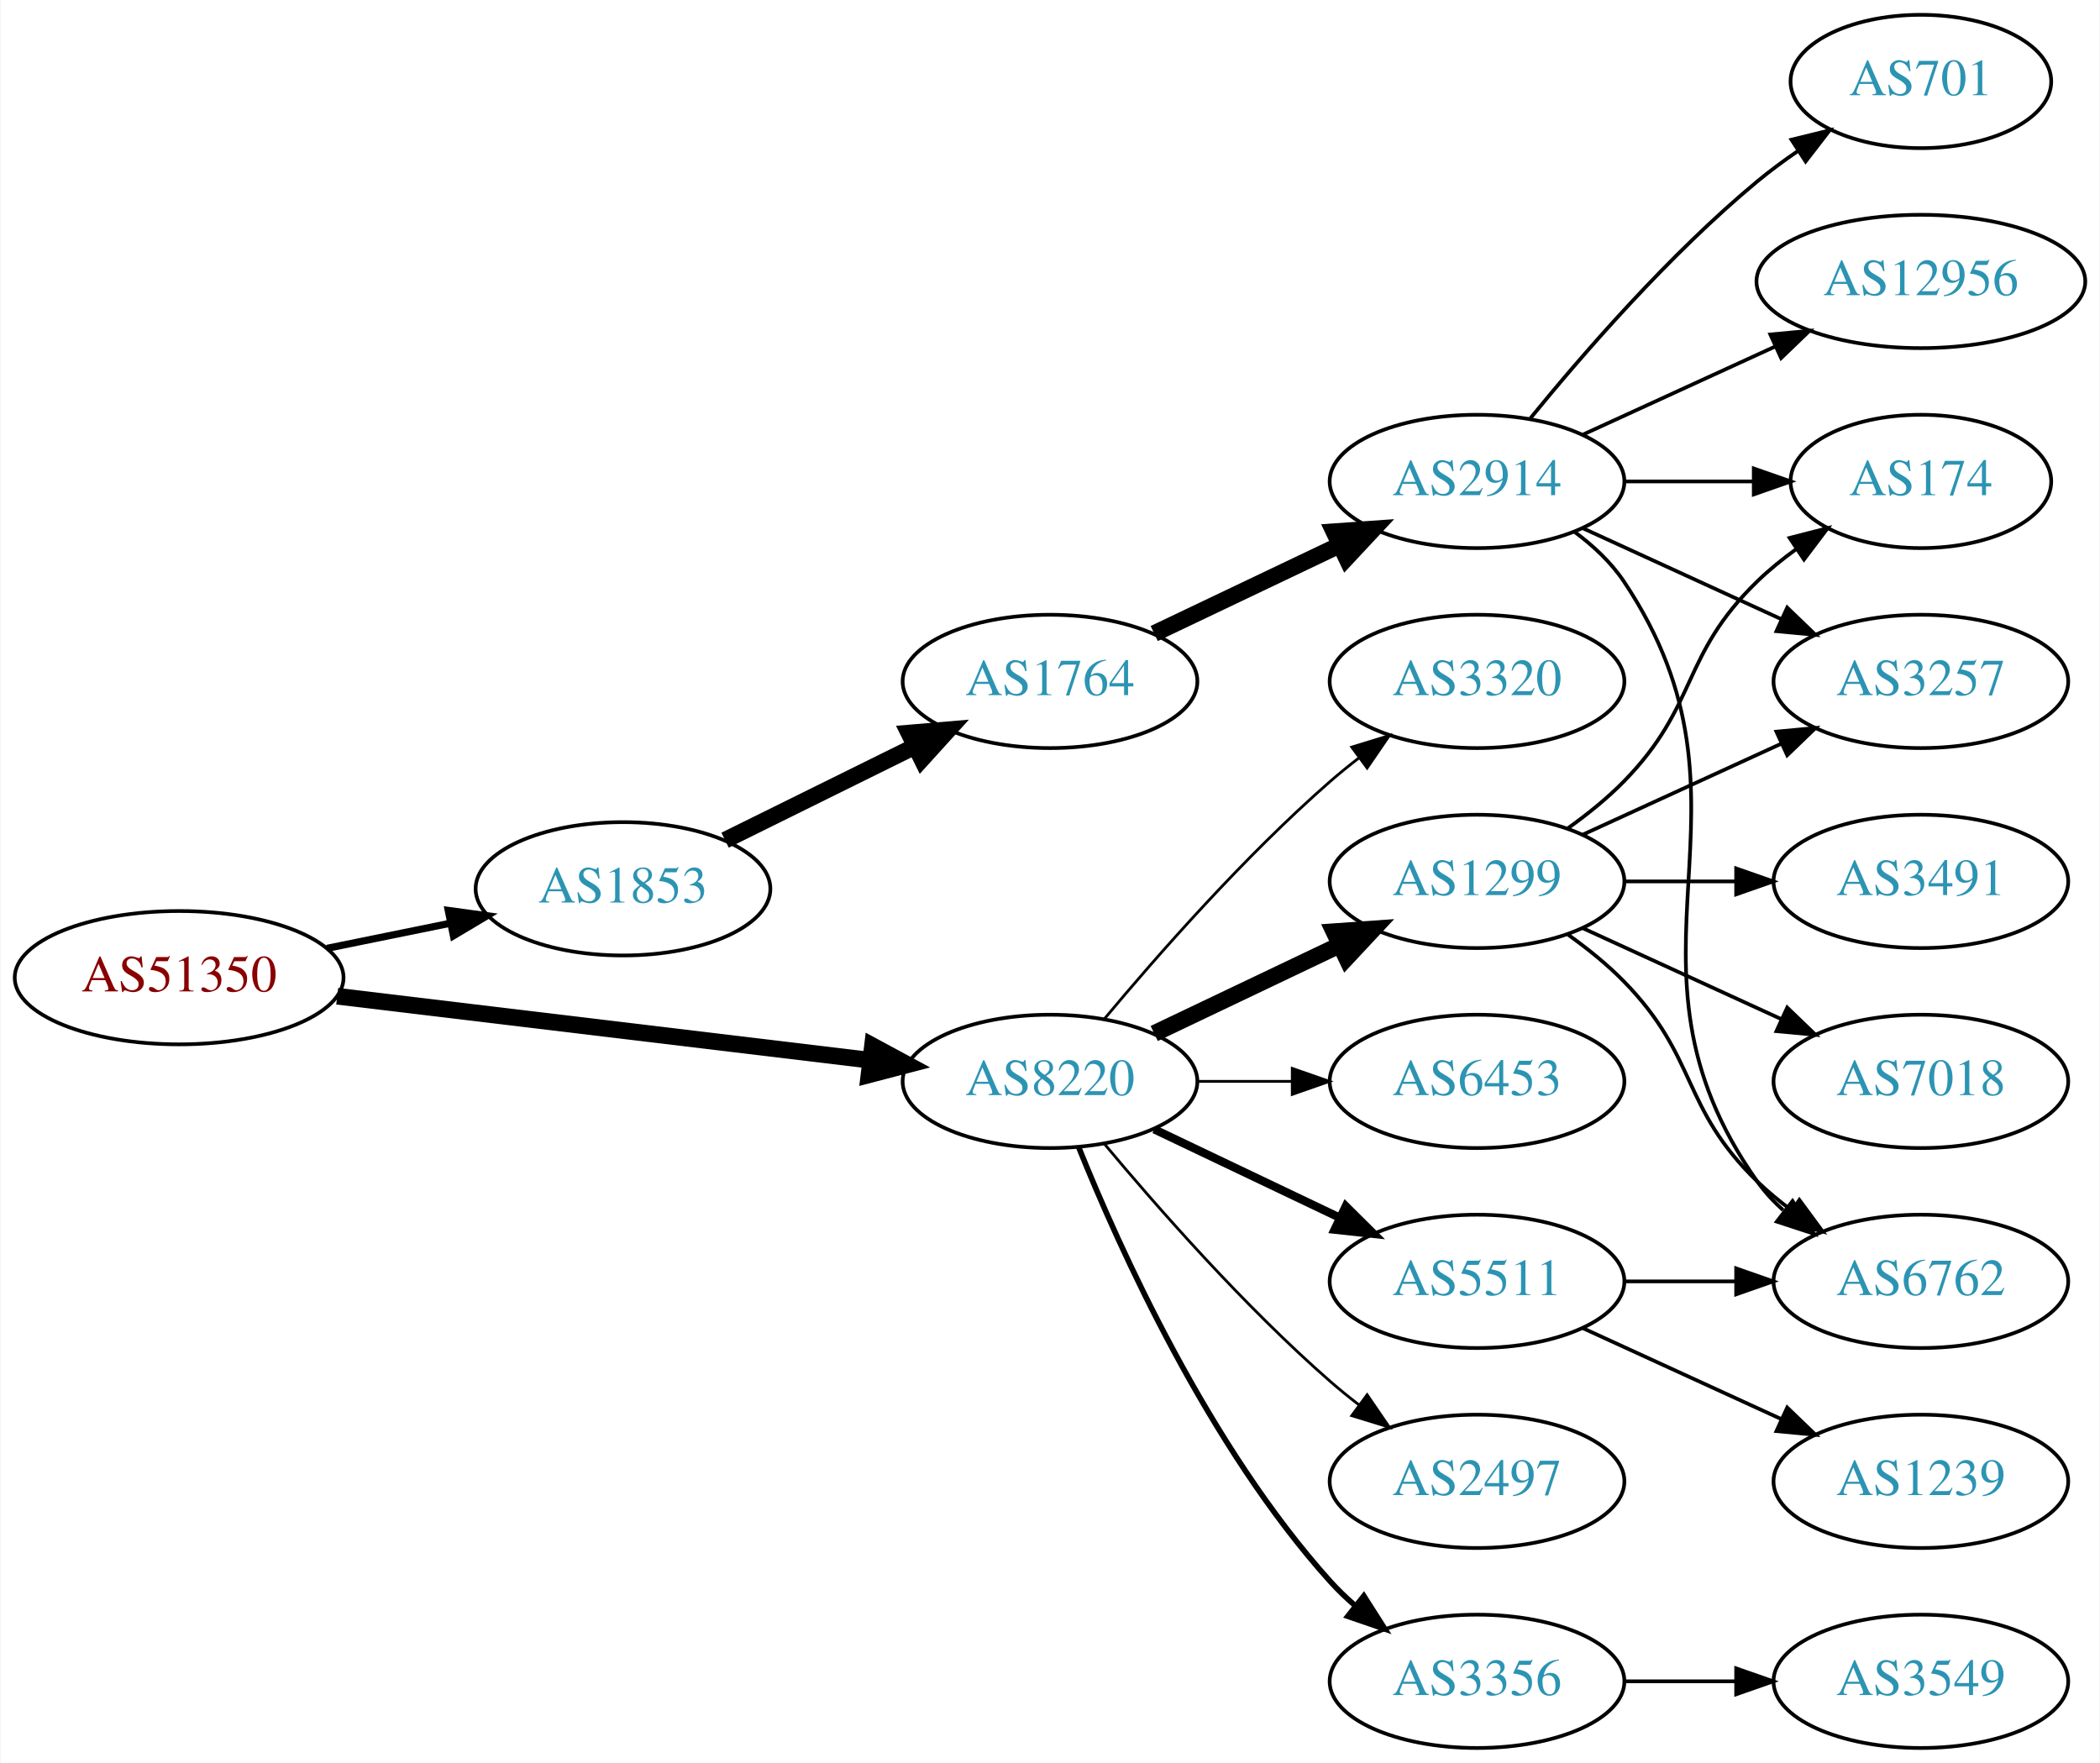
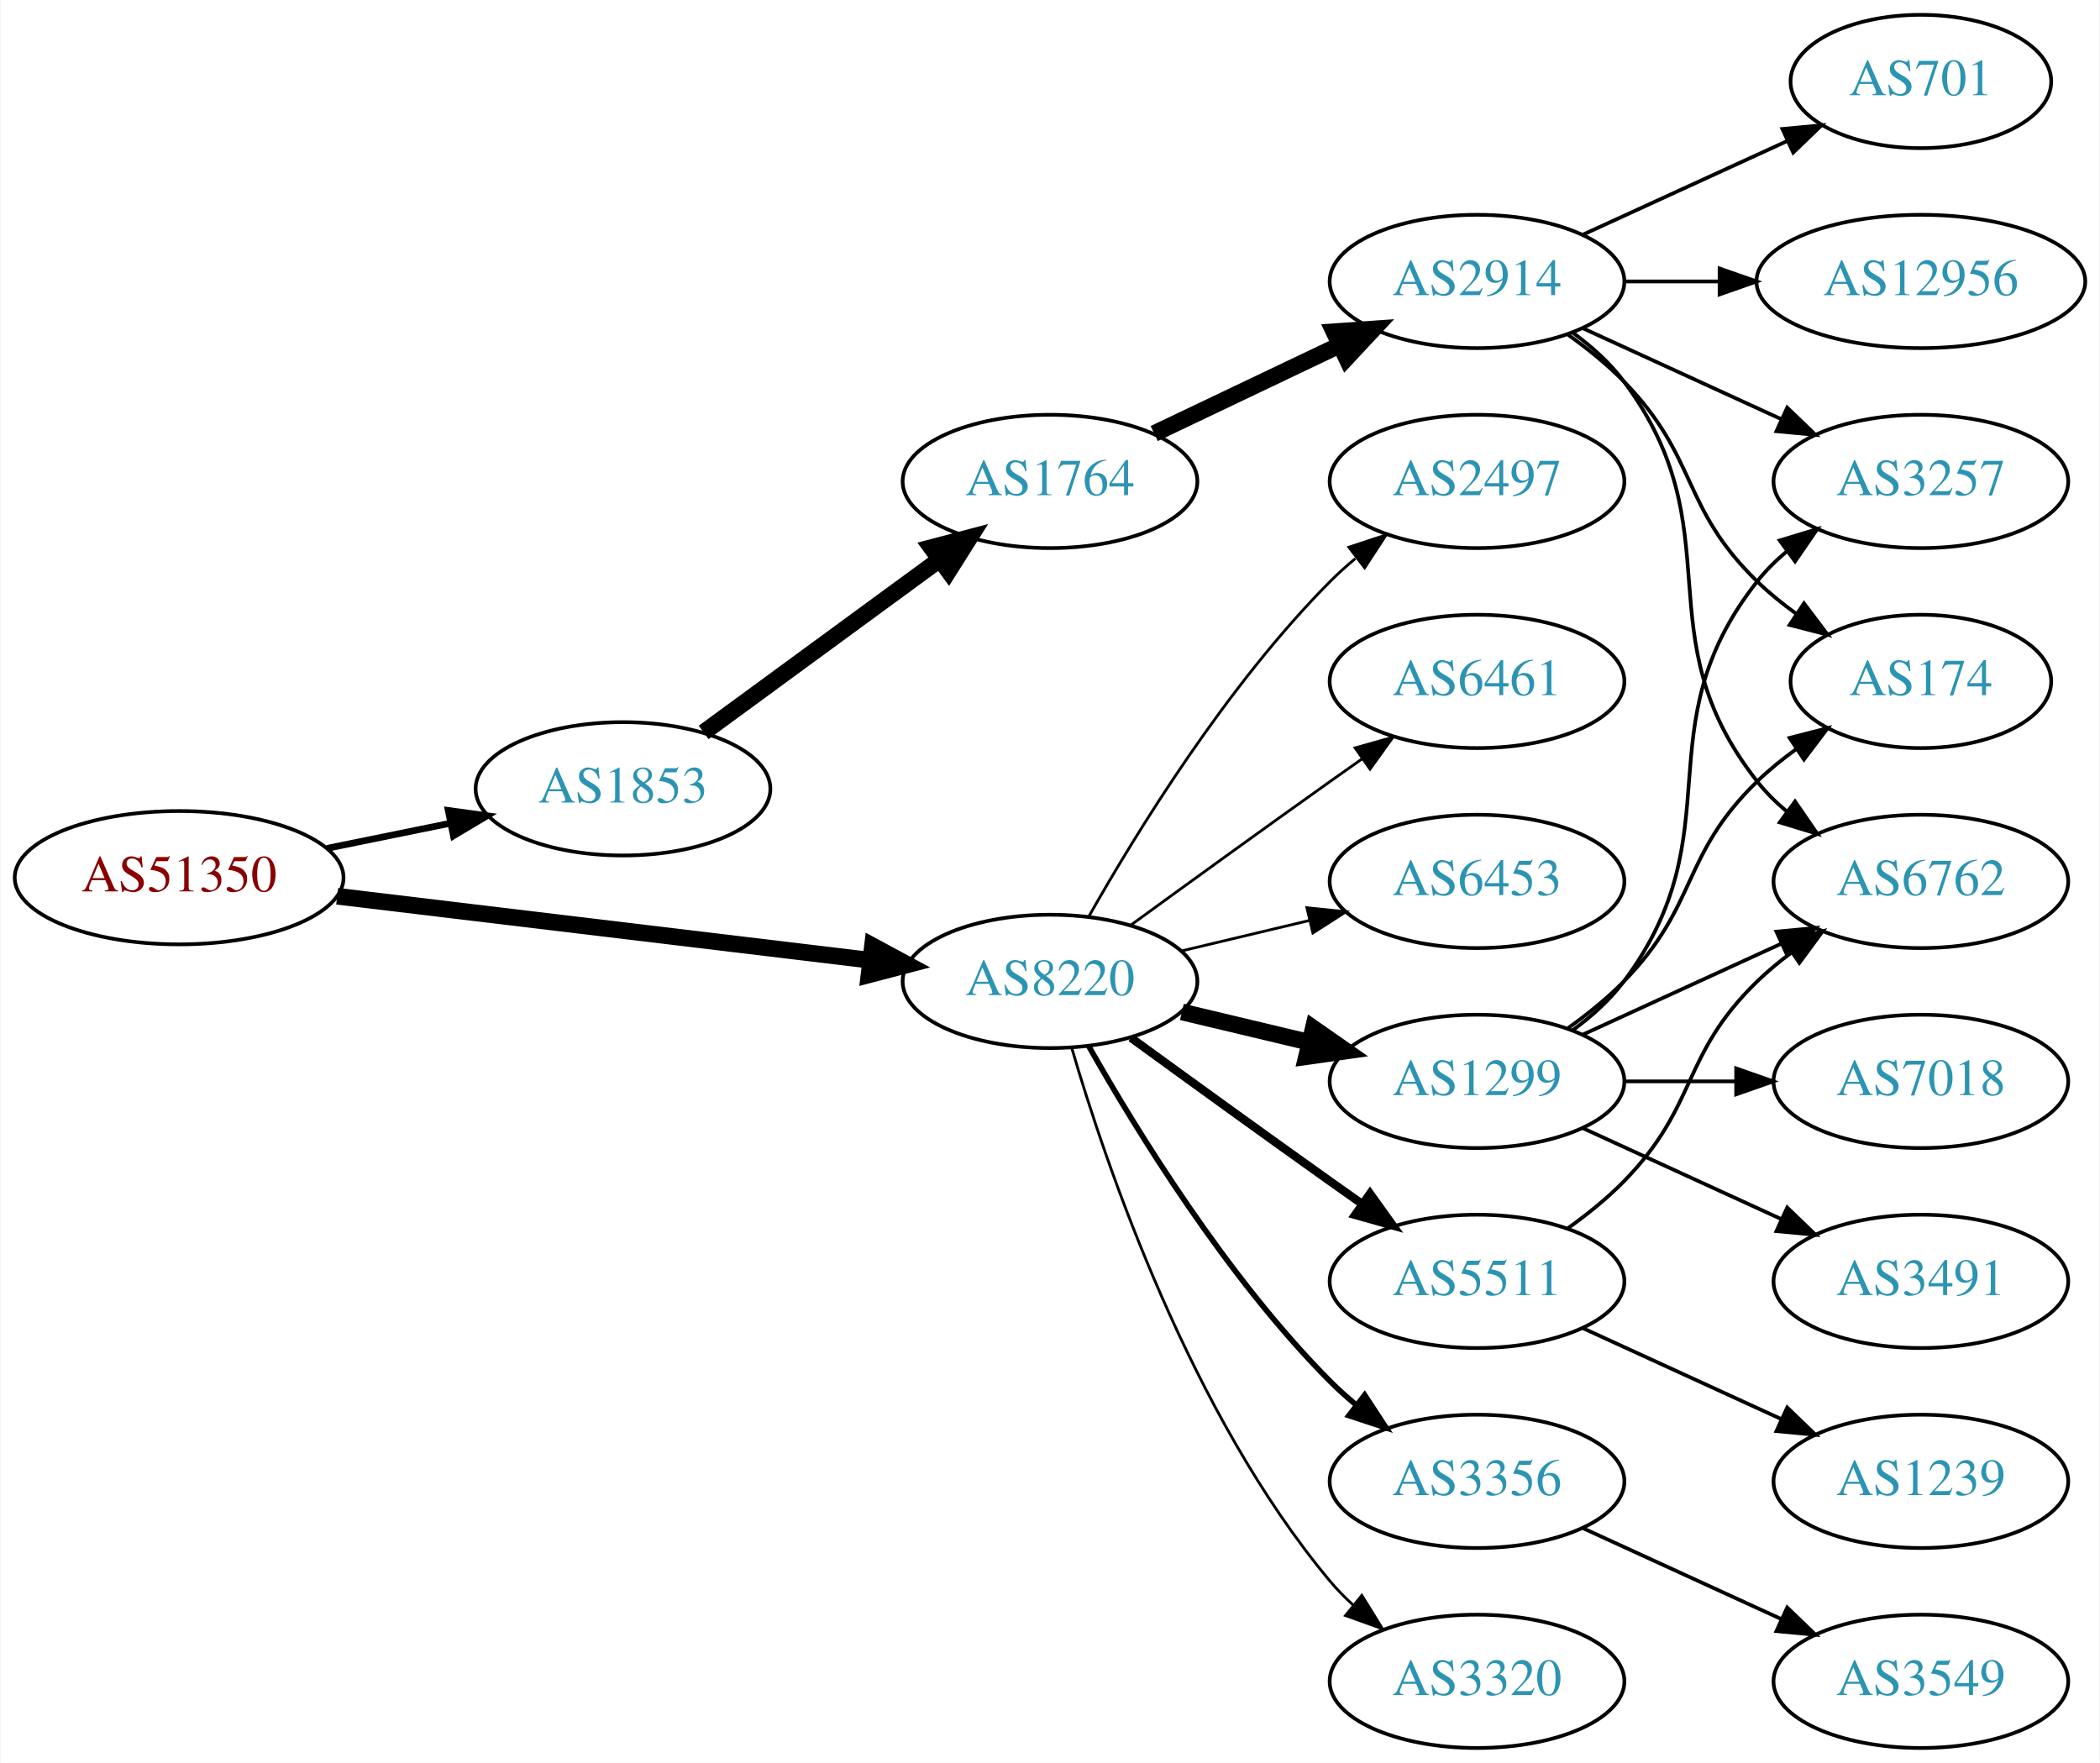
<svg xmlns="http://www.w3.org/2000/svg" xmlns:xlink="http://www.w3.org/1999/xlink" width="567pt" height="476pt" viewBox="0.00 0.00 566.66 476.00">
  <g id="graph0" class="graph" transform="scale(1 1) rotate(0) translate(4 472)">
    <polygon fill="white" stroke="none" points="-4,4 -4,-472 562.663,-472 562.663,4 -4,4" />
    <g id="node1" class="node">
      <g id="a_node1">
        <a xlink:href="/asn/51350" xlink:title="AS51350 ~ Fachhochschule Technikum Wien [AT]">
-           <ellipse fill="#ffffff" stroke="black" cx="44.196" cy="-208" rx="44.393" ry="18" />
-           <text text-anchor="middle" x="44.196" y="-204.3" font-family="Times,serif" font-size="14.00" fill="#880000">AS51350</text>
+           <ellipse fill="#ffffff" stroke="black" cx="44.196" cy="-235" rx="44.393" ry="18" />
+           <text text-anchor="middle" x="44.196" y="-231.3" font-family="Times,serif" font-size="14.00" fill="#880000">AS51350</text>
        </a>
      </g>
    </g>
    <g id="node2" class="node">
      <g id="a_node2">
        <a xlink:href="/asn/1853" xlink:title="AS1853 ~ ACOnet Backbone [AT]">
-           <ellipse fill="#ffffff" stroke="black" cx="164.039" cy="-232" rx="39.794" ry="18" />
-           <text text-anchor="middle" x="164.039" y="-228.3" font-family="Times,serif" font-size="14.00" fill="#2c94b3">AS1853</text>
+           <ellipse fill="#ffffff" stroke="black" cx="164.039" cy="-259" rx="39.794" ry="18" />
+           <text text-anchor="middle" x="164.039" y="-255.3" font-family="Times,serif" font-size="14.00" fill="#2c94b3">AS1853</text>
        </a>
      </g>
    </g>
    <g id="edge1" class="edge">
-       <path fill="none" stroke="black" stroke-width="1.929" d="M84.109,-215.925C94.785,-218.099 106.456,-220.476 117.47,-222.719" />
-       <polygon fill="black" stroke="black" stroke-width="1.929" points="116.855,-226.166 127.352,-224.732 118.252,-219.307 116.855,-226.166" />
+       <path fill="none" stroke="black" stroke-width="1.8" d="M84.109,-242.925C94.785,-245.099 106.456,-247.476 117.47,-249.719" />
+       <polygon fill="black" stroke="black" stroke-width="1.8" points="116.855,-253.166 127.352,-251.732 118.252,-246.307 116.855,-253.166" />
    </g>
    <g id="node3" class="node">
      <g id="a_node3">
        <a xlink:href="/asn/8220" xlink:title="AS8220 ~ COLT [GB]">
-           <ellipse fill="#ffffff" stroke="black" cx="279.332" cy="-180" rx="39.794" ry="18" />
-           <text text-anchor="middle" x="279.332" y="-176.3" font-family="Times,serif" font-size="14.00" fill="#2c94b3">AS8220</text>
+           <ellipse fill="#ffffff" stroke="black" cx="279.332" cy="-207" rx="39.794" ry="18" />
+           <text text-anchor="middle" x="279.332" y="-203.3" font-family="Times,serif" font-size="14.00" fill="#2c94b3">AS8220</text>
        </a>
      </g>
    </g>
    <g id="edge2" class="edge">
-       <path fill="none" stroke="black" stroke-width="4.5" d="M86.876,-202.994C127.289,-198.141 188.527,-190.786 230.812,-185.707" />
-       <polygon fill="black" stroke="black" stroke-width="4.5" points="231.403,-189.602 240.862,-184.5 230.464,-181.783 231.403,-189.602" />
+       <path fill="none" stroke="black" stroke-width="4.5" d="M86.876,-229.994C127.289,-225.141 188.527,-217.786 230.812,-212.707" />
+       <polygon fill="black" stroke="black" stroke-width="4.5" points="231.403,-216.602 240.862,-211.5 230.464,-208.783 231.403,-216.602" />
    </g>
    <g id="node4" class="node">
      <g id="a_node4">
        <a xlink:href="/asn/1764" xlink:title="AS1764 ~ NEXTLAYER-AS [AT]">
-           <ellipse fill="#ffffff" stroke="black" cx="279.332" cy="-288" rx="39.794" ry="18" />
-           <text text-anchor="middle" x="279.332" y="-284.3" font-family="Times,serif" font-size="14.00" fill="#2c94b3">AS1764</text>
+           <ellipse fill="#ffffff" stroke="black" cx="279.332" cy="-342" rx="39.794" ry="18" />
+           <text text-anchor="middle" x="279.332" y="-338.3" font-family="Times,serif" font-size="14.00" fill="#2c94b3">AS1764</text>
        </a>
      </g>
    </g>
    <g id="edge3" class="edge">
-       <path fill="none" stroke="black" stroke-width="4.5" d="M191.601,-245.13C206.8,-252.642 226.069,-262.167 242.583,-270.33" />
-       <polygon fill="black" stroke="black" stroke-width="4.5" points="241.226,-274.051 251.936,-274.953 244.716,-266.992 241.226,-274.051" />
+       <path fill="none" stroke="black" stroke-width="4.5" d="M185.818,-274.223C203.705,-287.327 229.696,-306.369 249.578,-320.935" />
+       <polygon fill="black" stroke="black" stroke-width="4.5" points="247.29,-324.139 257.684,-326.873 251.944,-317.787 247.29,-324.139" />
    </g>
    <g id="node11" class="node">
      <g id="a_node11">
-         <a xlink:href="/asn/1299" xlink:title="AS1299 ~ Telia Carrier [EU]">
-           <ellipse fill="#ffffff" stroke="black" cx="394.625" cy="-234" rx="39.794" ry="18" />
-           <text text-anchor="middle" x="394.625" y="-230.3" font-family="Times,serif" font-size="14.00" fill="#2c94b3">AS1299</text>
+         <a xlink:href="/asn/3356" xlink:title="AS3356 ~ Level 3 Parent, LLC [US]">
+           <ellipse fill="#ffffff" stroke="black" cx="394.625" cy="-72" rx="39.794" ry="18" />
+           <text text-anchor="middle" x="394.625" y="-68.3" font-family="Times,serif" font-size="14.00" fill="#2c94b3">AS3356</text>
        </a>
      </g>
    </g>
    <g id="edge10" class="edge">
-       <path fill="none" stroke="black" stroke-width="4.5" d="M307.468,-192.934C322.462,-200.081 341.283,-209.052 357.506,-216.785" />
-       <polygon fill="black" stroke="black" stroke-width="4.5" points="355.988,-220.423 366.71,-221.171 359.377,-213.314 355.988,-220.423" />
+       <path fill="none" stroke="black" stroke-width="1.5" d="M289.791,-189.51C302.573,-166.904 327.005,-127.114 354.978,-99 357.089,-96.879 359.385,-94.812 361.77,-92.829" />
+       <polygon fill="black" stroke="black" stroke-width="1.5" points="364.286,-95.31 370.086,-86.444 360.023,-89.758 364.286,-95.31" />
    </g>
    <g id="node12" class="node">
      <g id="a_node12">
        <a xlink:href="/asn/5511" xlink:title="AS5511 ~ Orange S.A. [FR]">
          <ellipse fill="#ffffff" stroke="black" cx="394.625" cy="-126" rx="39.794" ry="18" />
          <text text-anchor="middle" x="394.625" y="-122.3" font-family="Times,serif" font-size="14.00" fill="#2c94b3">AS5511</text>
        </a>
      </g>
    </g>
    <g id="edge11" class="edge">
-       <path fill="none" stroke="black" stroke-width="2.25" d="M307.468,-167.066C322.462,-159.919 341.283,-150.948 357.506,-143.215" />
-       <polygon fill="black" stroke="black" stroke-width="2.25" points="359.188,-146.291 366.71,-138.829 356.177,-139.972 359.188,-146.291" />
+       <path fill="none" stroke="black" stroke-width="2.25" d="M301.18,-191.778C316.114,-180.909 336.727,-165.975 354.978,-153 357.799,-150.995 360.742,-148.915 363.69,-146.841" />
+       <polygon fill="black" stroke="black" stroke-width="2.25" points="365.736,-149.681 371.914,-141.074 361.717,-143.95 365.736,-149.681" />
    </g>
    <g id="node13" class="node">
      <g id="a_node13">
-         <a xlink:href="/asn/2497" xlink:title="AS2497 ~ Internet Initiative Japan Inc. [JP]">
-           <ellipse fill="#ffffff" stroke="black" cx="394.625" cy="-72" rx="39.794" ry="18" />
-           <text text-anchor="middle" x="394.625" y="-68.3" font-family="Times,serif" font-size="14.00" fill="#2c94b3">AS2497</text>
+         <a xlink:href="/asn/1299" xlink:title="AS1299 ~ Telia Carrier [EU]">
+           <ellipse fill="#ffffff" stroke="black" cx="394.625" cy="-180" rx="39.794" ry="18" />
+           <text text-anchor="middle" x="394.625" y="-176.3" font-family="Times,serif" font-size="14.00" fill="#2c94b3">AS1299</text>
        </a>
      </g>
    </g>
    <g id="edge12" class="edge">
-       <path fill="none" stroke="black" stroke-width="0.75" d="M293.962,-163.183C308.244,-146.071 331.791,-119.255 354.978,-99 357.444,-96.846 360.082,-94.706 362.78,-92.628" />
-       <polygon fill="black" stroke="black" stroke-width="0.75" points="364.953,-95.375 370.934,-86.63 360.805,-89.736 364.953,-95.375" />
+       <path fill="none" stroke="black" stroke-width="4.5" d="M314.939,-198.752C325.81,-196.162 337.964,-193.265 349.407,-190.538" />
+       <polygon fill="black" stroke="black" stroke-width="4.5" points="350.415,-194.346 359.229,-188.197 348.589,-186.685 350.415,-194.346" />
    </g>
    <g id="node14" class="node">
      <g id="a_node14">
-         <a xlink:href="/asn/3356" xlink:title="AS3356 ~ Level 3 Parent, LLC [US]">
+         <a xlink:href="/asn/3320" xlink:title="AS3320 ~ DTAG [DE]">
          <ellipse fill="#ffffff" stroke="black" cx="394.625" cy="-18" rx="39.794" ry="18" />
-           <text text-anchor="middle" x="394.625" y="-14.3" font-family="Times,serif" font-size="14.00" fill="#2c94b3">AS3356</text>
+           <text text-anchor="middle" x="394.625" y="-14.3" font-family="Times,serif" font-size="14.00" fill="#2c94b3">AS3320</text>
        </a>
      </g>
    </g>
    <g id="edge13" class="edge">
-       <path fill="none" stroke="black" stroke-width="1.5" d="M287.079,-162.213C298.13,-134.757 322.184,-81.422 354.978,-45 356.98,-42.776 359.199,-40.637 361.532,-38.603" />
-       <polygon fill="black" stroke="black" stroke-width="1.5" points="364.062,-41.065 369.751,-32.127 359.73,-35.567 364.062,-41.065" />
+       <path fill="none" stroke="black" stroke-width="0.75" d="M285.206,-188.998C294.52,-157.156 317.336,-90.019 354.978,-45 356.848,-42.763 358.947,-40.626 361.173,-38.604" />
+       <polygon fill="black" stroke="black" stroke-width="0.75" points="363.52,-41.208 369.092,-32.196 359.116,-35.766 363.52,-41.208" />
    </g>
    <g id="node15" class="node">
      <g id="a_node15">
-         <a xlink:href="/asn/3320" xlink:title="AS3320 ~ DTAG [DE]">
-           <ellipse fill="#ffffff" stroke="black" cx="394.625" cy="-288" rx="39.794" ry="18" />
-           <text text-anchor="middle" x="394.625" y="-284.3" font-family="Times,serif" font-size="14.00" fill="#2c94b3">AS3320</text>
+         <a xlink:href="/asn/2497" xlink:title="AS2497 ~ Internet Initiative Japan Inc. [JP]">
+           <ellipse fill="#ffffff" stroke="black" cx="394.625" cy="-342" rx="39.794" ry="18" />
+           <text text-anchor="middle" x="394.625" y="-338.3" font-family="Times,serif" font-size="14.00" fill="#2c94b3">AS2497</text>
        </a>
      </g>
    </g>
    <g id="edge14" class="edge">
-       <path fill="none" stroke="black" stroke-width="0.75" d="M293.962,-196.817C308.244,-213.929 331.791,-240.745 354.978,-261 357.444,-263.154 360.082,-265.294 362.78,-267.372" />
-       <polygon fill="black" stroke="black" stroke-width="0.75" points="360.805,-270.264 370.934,-273.37 364.953,-264.625 360.805,-270.264" />
+       <path fill="none" stroke="black" stroke-width="0.75" d="M289.791,-224.49C302.573,-247.096 327.005,-286.886 354.978,-315 357.089,-317.121 359.385,-319.188 361.77,-321.171" />
+       <polygon fill="black" stroke="black" stroke-width="0.75" points="360.023,-324.242 370.086,-327.556 364.286,-318.69 360.023,-324.242" />
    </g>
    <g id="node16" class="node">
      <g id="a_node16">
+         <a xlink:href="/asn/6461" xlink:title="AS6461 ~ ZAYO-6461 [US]">
+           <ellipse fill="#ffffff" stroke="black" cx="394.625" cy="-288" rx="39.794" ry="18" />
+           <text text-anchor="middle" x="394.625" y="-284.3" font-family="Times,serif" font-size="14.00" fill="#2c94b3">AS6461</text>
+         </a>
+       </g>
+     </g>
+     <g id="edge15" class="edge">
+       <path fill="none" stroke="black" stroke-width="0.75" d="M301.18,-222.222C316.114,-233.091 336.727,-248.025 354.978,-261 357.799,-263.005 360.742,-265.085 363.69,-267.159" />
+       <polygon fill="black" stroke="black" stroke-width="0.75" points="361.717,-270.05 371.914,-272.926 365.736,-264.319 361.717,-270.05" />
+     </g>
+     <g id="node17" class="node">
+       <g id="a_node17">
        <a xlink:href="/asn/6453" xlink:title="AS6453 ~ TATA COMMUNICATIONS (AMERICA) INC [US]">
-           <ellipse fill="#ffffff" stroke="black" cx="394.625" cy="-180" rx="39.794" ry="18" />
-           <text text-anchor="middle" x="394.625" y="-176.3" font-family="Times,serif" font-size="14.00" fill="#2c94b3">AS6453</text>
-         </a>
-       </g>
-     </g>
-     <g id="edge15" class="edge">
-       <path fill="none" stroke="black" stroke-width="0.75" d="M319.004,-180C327.207,-180 335.971,-180 344.503,-180" />
-       <polygon fill="black" stroke="black" stroke-width="0.75" points="344.742,-183.5 354.742,-180 344.742,-176.5 344.742,-183.5" />
+           <ellipse fill="#ffffff" stroke="black" cx="394.625" cy="-234" rx="39.794" ry="18" />
+           <text text-anchor="middle" x="394.625" y="-230.3" font-family="Times,serif" font-size="14.00" fill="#2c94b3">AS6453</text>
+         </a>
+       </g>
+     </g>
+     <g id="edge16" class="edge">
+       <path fill="none" stroke="black" stroke-width="0.75" d="M314.939,-215.248C325.81,-217.838 337.964,-220.735 349.407,-223.462" />
+       <polygon fill="black" stroke="black" stroke-width="0.75" points="348.69,-226.889 359.229,-225.803 350.313,-220.08 348.69,-226.889" />
    </g>
    <g id="node5" class="node">
      <g id="a_node5">
        <a xlink:href="/asn/2914" xlink:title="AS2914 ~ NTT America, Inc. [US]">
-           <ellipse fill="#ffffff" stroke="black" cx="394.625" cy="-342" rx="39.794" ry="18" />
-           <text text-anchor="middle" x="394.625" y="-338.3" font-family="Times,serif" font-size="14.00" fill="#2c94b3">AS2914</text>
+           <ellipse fill="#ffffff" stroke="black" cx="394.625" cy="-396" rx="39.794" ry="18" />
+           <text text-anchor="middle" x="394.625" y="-392.3" font-family="Times,serif" font-size="14.00" fill="#2c94b3">AS2914</text>
        </a>
      </g>
    </g>
    <g id="edge4" class="edge">
-       <path fill="none" stroke="black" stroke-width="4.5" d="M307.468,-300.934C322.462,-308.081 341.283,-317.052 357.506,-324.785" />
-       <polygon fill="black" stroke="black" stroke-width="4.5" points="355.988,-328.423 366.71,-329.171 359.377,-321.314 355.988,-328.423" />
+       <path fill="none" stroke="black" stroke-width="4.5" d="M307.468,-354.934C322.462,-362.081 341.283,-371.052 357.506,-378.785" />
+       <polygon fill="black" stroke="black" stroke-width="4.5" points="355.988,-382.423 366.71,-383.171 359.377,-375.314 355.988,-382.423" />
    </g>
    <g id="node6" class="node">
      <g id="a_node6">
-         <a xlink:href="/asn/174" xlink:title="AS174 ~ Cogent Communications [US]">
-           <ellipse fill="#ffffff" stroke="black" cx="514.467" cy="-342" rx="35.194" ry="18" />
-           <text text-anchor="middle" x="514.467" y="-338.3" font-family="Times,serif" font-size="14.00" fill="#2c94b3">AS174</text>
+         <a xlink:href="/asn/12956" xlink:title="AS12956 ~ TELXIUS [ES]">
+           <ellipse fill="#ffffff" stroke="black" cx="514.467" cy="-396" rx="44.393" ry="18" />
+           <text text-anchor="middle" x="514.467" y="-392.3" font-family="Times,serif" font-size="14.00" fill="#2c94b3">AS12956</text>
        </a>
      </g>
    </g>
    <g id="edge5" class="edge">
-       <path fill="none" stroke="black" d="M434.537,-342C445.624,-342 457.783,-342 469.166,-342" />
-       <polygon fill="black" stroke="black" points="469.348,-345.5 479.348,-342 469.348,-338.5 469.348,-345.5" />
+       <path fill="none" stroke="black" d="M434.537,-396C442.64,-396 451.315,-396 459.841,-396" />
+       <polygon fill="black" stroke="black" points="460.119,-399.5 470.119,-396 460.119,-392.5 460.119,-399.5" />
    </g>
    <g id="node7" class="node">
      <g id="a_node7">
        <a xlink:href="/asn/701" xlink:title="AS701 ~ UUNET [US]">
          <ellipse fill="#ffffff" stroke="black" cx="514.467" cy="-450" rx="35.194" ry="18" />
          <text text-anchor="middle" x="514.467" y="-446.3" font-family="Times,serif" font-size="14.00" fill="#2c94b3">AS701</text>
        </a>
      </g>
    </g>
    <g id="edge6" class="edge">
-       <path fill="none" stroke="black" d="M409.044,-359.065C423.158,-376.375 446.573,-403.345 470.271,-423 473.734,-425.872 477.527,-428.669 481.381,-431.308" />
-       <polygon fill="black" stroke="black" points="479.524,-434.275 489.814,-436.797 483.343,-428.408 479.524,-434.275" />
+       <path fill="none" stroke="black" d="M423.253,-408.661C439.67,-416.183 460.651,-425.798 478.248,-433.861" />
+       <polygon fill="black" stroke="black" points="477.076,-437.174 487.625,-438.158 479.993,-430.811 477.076,-437.174" />
    </g>
    <g id="node8" class="node">
      <g id="a_node8">
-         <a xlink:href="/asn/12956" xlink:title="AS12956 ~ TELXIUS [ES]">
-           <ellipse fill="#ffffff" stroke="black" cx="514.467" cy="-396" rx="44.393" ry="18" />
-           <text text-anchor="middle" x="514.467" y="-392.3" font-family="Times,serif" font-size="14.00" fill="#2c94b3">AS12956</text>
+         <a xlink:href="/asn/174" xlink:title="AS174 ~ Cogent Communications [US]">
+           <ellipse fill="#ffffff" stroke="black" cx="514.467" cy="-288" rx="35.194" ry="18" />
+           <text text-anchor="middle" x="514.467" y="-284.3" font-family="Times,serif" font-size="14.00" fill="#2c94b3">AS174</text>
        </a>
      </g>
    </g>
    <g id="edge7" class="edge">
-       <path fill="none" stroke="black" d="M423.253,-354.661C438.751,-361.762 458.318,-370.728 475.264,-378.494" />
-       <polygon fill="black" stroke="black" points="473.818,-381.681 484.367,-382.665 476.734,-375.317 473.818,-381.681" />
+       <path fill="none" stroke="black" d="M419.219,-381.611C424.475,-377.852 429.806,-373.563 434.271,-369 454.443,-348.383 449.578,-335.094 470.271,-315 473.499,-311.866 477.15,-308.911 480.928,-306.188" />
+       <polygon fill="black" stroke="black" points="482.907,-309.075 489.288,-300.617 479.025,-303.25 482.907,-309.075" />
    </g>
    <g id="node9" class="node">
      <g id="a_node9">
-         <a xlink:href="/asn/3257" xlink:title="AS3257 ~ GTT [DE]">
-           <ellipse fill="#ffffff" stroke="black" cx="514.467" cy="-288" rx="39.794" ry="18" />
-           <text text-anchor="middle" x="514.467" y="-284.3" font-family="Times,serif" font-size="14.00" fill="#2c94b3">AS3257</text>
+         <a xlink:href="/asn/6762" xlink:title="AS6762 ~ TELECOM ITALIA SPARKLE S.p.A. [IT]">
+           <ellipse fill="#ffffff" stroke="black" cx="514.467" cy="-234" rx="39.794" ry="18" />
+           <text text-anchor="middle" x="514.467" y="-230.3" font-family="Times,serif" font-size="14.00" fill="#2c94b3">AS6762</text>
        </a>
      </g>
    </g>
    <g id="edge8" class="edge">
-       <path fill="none" stroke="black" d="M423.253,-329.339C439.21,-322.027 459.481,-312.739 476.764,-304.819" />
-       <polygon fill="black" stroke="black" points="478.378,-307.929 486.011,-300.581 475.462,-301.565 478.378,-307.929" />
+       <path fill="none" stroke="black" d="M420.555,-382.118C425.631,-378.389 430.549,-373.984 434.271,-369 464.542,-328.458 438.972,-300.754 470.271,-261 472.596,-258.047 475.34,-255.33 478.299,-252.853" />
+       <polygon fill="black" stroke="black" points="480.492,-255.585 486.496,-246.855 476.358,-249.936 480.492,-255.585" />
    </g>
    <g id="node10" class="node">
      <g id="a_node10">
-         <a xlink:href="/asn/6762" xlink:title="AS6762 ~ TELECOM ITALIA SPARKLE S.p.A. [IT]">
-           <ellipse fill="#ffffff" stroke="black" cx="514.467" cy="-126" rx="39.794" ry="18" />
-           <text text-anchor="middle" x="514.467" y="-122.3" font-family="Times,serif" font-size="14.00" fill="#2c94b3">AS6762</text>
+         <a xlink:href="/asn/3257" xlink:title="AS3257 ~ GTT [DE]">
+           <ellipse fill="#ffffff" stroke="black" cx="514.467" cy="-342" rx="39.794" ry="18" />
+           <text text-anchor="middle" x="514.467" y="-338.3" font-family="Times,serif" font-size="14.00" fill="#2c94b3">AS3257</text>
        </a>
      </g>
    </g>
    <g id="edge9" class="edge">
-       <path fill="none" stroke="black" d="M420.944,-328.393C425.999,-324.649 430.811,-320.169 434.271,-315 475.296,-253.706 427.692,-213.225 470.271,-153 472.262,-150.184 474.649,-147.599 477.265,-145.24" />
-       <polygon fill="black" stroke="black" points="479.818,-147.694 485.633,-138.838 475.564,-142.135 479.818,-147.694" />
-     </g>
-     <g id="edge20" class="edge">
-       <path fill="none" stroke="black" d="M419.219,-248.389C424.475,-252.148 429.806,-256.437 434.271,-261 454.443,-281.617 449.578,-294.906 470.271,-315 473.499,-318.134 477.15,-321.089 480.928,-323.812" />
-       <polygon fill="black" stroke="black" points="479.025,-326.75 489.288,-329.383 482.907,-320.925 479.025,-326.75" />
-     </g>
-     <g id="edge18" class="edge">
-       <path fill="none" stroke="black" d="M423.253,-246.661C439.21,-253.973 459.481,-263.261 476.764,-271.181" />
-       <polygon fill="black" stroke="black" points="475.462,-274.435 486.011,-275.419 478.378,-268.071 475.462,-274.435" />
-     </g>
-     <g id="edge19" class="edge">
-       <path fill="none" stroke="black" d="M419.219,-219.611C424.475,-215.852 429.806,-211.563 434.271,-207 454.443,-186.383 449.578,-173.094 470.271,-153 473.116,-150.237 476.29,-147.614 479.59,-145.166" />
-       <polygon fill="black" stroke="black" points="481.656,-147.994 487.938,-139.462 477.707,-142.214 481.656,-147.994" />
-     </g>
-     <g id="node17" class="node">
-       <g id="a_node17">
-         <a xlink:href="/asn/7018" xlink:title="AS7018 ~ AT&amp;T Services, Inc. [US]">
-           <ellipse fill="#ffffff" stroke="black" cx="514.467" cy="-180" rx="39.794" ry="18" />
-           <text text-anchor="middle" x="514.467" y="-176.3" font-family="Times,serif" font-size="14.00" fill="#2c94b3">AS7018</text>
-         </a>
-       </g>
-     </g>
-     <g id="edge16" class="edge">
-       <path fill="none" stroke="black" d="M423.253,-221.339C439.21,-214.027 459.481,-204.739 476.764,-196.819" />
-       <polygon fill="black" stroke="black" points="478.378,-199.929 486.011,-192.581 475.462,-193.565 478.378,-199.929" />
+       <path fill="none" stroke="black" d="M423.253,-383.339C439.21,-376.027 459.481,-366.739 476.764,-358.819" />
+       <polygon fill="black" stroke="black" points="478.378,-361.929 486.011,-354.581 475.462,-355.565 478.378,-361.929" />
    </g>
    <g id="node18" class="node">
      <g id="a_node18">
-         <a xlink:href="/asn/3491" xlink:title="AS3491 ~ PCCW Global, Inc. [US]">
-           <ellipse fill="#ffffff" stroke="black" cx="514.467" cy="-234" rx="39.794" ry="18" />
-           <text text-anchor="middle" x="514.467" y="-230.3" font-family="Times,serif" font-size="14.00" fill="#2c94b3">AS3491</text>
+         <a xlink:href="/asn/3549" xlink:title="AS3549 ~ Level 3 Parent, LLC [US]">
+           <ellipse fill="#ffffff" stroke="black" cx="514.467" cy="-18" rx="39.794" ry="18" />
+           <text text-anchor="middle" x="514.467" y="-14.3" font-family="Times,serif" font-size="14.00" fill="#2c94b3">AS3549</text>
        </a>
      </g>
    </g>
    <g id="edge17" class="edge">
-       <path fill="none" stroke="black" d="M434.537,-234C444.091,-234 454.44,-234 464.403,-234" />
-       <polygon fill="black" stroke="black" points="464.595,-237.5 474.595,-234 464.595,-230.5 464.595,-237.5" />
-     </g>
-     <g id="edge21" class="edge">
-       <path fill="none" stroke="black" d="M434.537,-126C444.091,-126 454.44,-126 464.403,-126" />
-       <polygon fill="black" stroke="black" points="464.595,-129.5 474.595,-126 464.595,-122.5 464.595,-129.5" />
+       <path fill="none" stroke="black" d="M423.253,-59.339C439.21,-52.027 459.481,-42.739 476.764,-34.819" />
+       <polygon fill="black" stroke="black" points="478.378,-37.929 486.011,-30.581 475.462,-31.565 478.378,-37.929" />
+     </g>
+     <g id="edge19" class="edge">
+       <path fill="none" stroke="black" d="M419.219,-140.389C424.475,-144.148 429.806,-148.437 434.271,-153 454.443,-173.617 449.578,-186.906 470.271,-207 473.116,-209.763 476.29,-212.386 479.59,-214.834" />
+       <polygon fill="black" stroke="black" points="477.707,-217.786 487.938,-220.538 481.656,-212.006 477.707,-217.786" />
    </g>
    <g id="node19" class="node">
      <g id="a_node19">
        <a xlink:href="/asn/1239" xlink:title="AS1239 ~ Sprint [US]">
          <ellipse fill="#ffffff" stroke="black" cx="514.467" cy="-72" rx="39.794" ry="18" />
          <text text-anchor="middle" x="514.467" y="-68.3" font-family="Times,serif" font-size="14.00" fill="#2c94b3">AS1239</text>
        </a>
      </g>
    </g>
-     <g id="edge22" class="edge">
+     <g id="edge18" class="edge">
      <path fill="none" stroke="black" d="M423.253,-113.339C439.21,-106.027 459.481,-96.739 476.764,-88.819" />
      <polygon fill="black" stroke="black" points="478.378,-91.929 486.011,-84.581 475.462,-85.565 478.378,-91.929" />
    </g>
+     <g id="edge21" class="edge">
+       <path fill="none" stroke="black" d="M419.219,-194.389C424.475,-198.148 429.806,-202.437 434.271,-207 454.443,-227.617 449.578,-240.906 470.271,-261 473.499,-264.134 477.15,-267.089 480.928,-269.812" />
+       <polygon fill="black" stroke="black" points="479.025,-272.75 489.288,-275.383 482.907,-266.925 479.025,-272.75" />
+     </g>
+     <g id="edge24" class="edge">
+       <path fill="none" stroke="black" d="M423.253,-192.661C439.21,-199.973 459.481,-209.261 476.764,-217.181" />
+       <polygon fill="black" stroke="black" points="475.462,-220.435 486.011,-221.419 478.378,-214.071 475.462,-220.435" />
+     </g>
+     <g id="edge22" class="edge">
+       <path fill="none" stroke="black" d="M420.555,-193.882C425.631,-197.611 430.549,-202.016 434.271,-207 464.542,-247.542 438.972,-275.246 470.271,-315 472.596,-317.953 475.34,-320.67 478.299,-323.147" />
+       <polygon fill="black" stroke="black" points="476.358,-326.064 486.496,-329.145 480.492,-320.415 476.358,-326.064" />
+     </g>
    <g id="node20" class="node">
      <g id="a_node20">
-         <a xlink:href="/asn/3549" xlink:title="AS3549 ~ Level 3 Parent, LLC [US]">
-           <ellipse fill="#ffffff" stroke="black" cx="514.467" cy="-18" rx="39.794" ry="18" />
-           <text text-anchor="middle" x="514.467" y="-14.3" font-family="Times,serif" font-size="14.00" fill="#2c94b3">AS3549</text>
+         <a xlink:href="/asn/3491" xlink:title="AS3491 ~ PCCW Global, Inc. [US]">
+           <ellipse fill="#ffffff" stroke="black" cx="514.467" cy="-126" rx="39.794" ry="18" />
+           <text text-anchor="middle" x="514.467" y="-122.3" font-family="Times,serif" font-size="14.00" fill="#2c94b3">AS3491</text>
+         </a>
+       </g>
+     </g>
+     <g id="edge20" class="edge">
+       <path fill="none" stroke="black" d="M423.253,-167.339C439.21,-160.027 459.481,-150.739 476.764,-142.819" />
+       <polygon fill="black" stroke="black" points="478.378,-145.929 486.011,-138.581 475.462,-139.565 478.378,-145.929" />
+     </g>
+     <g id="node21" class="node">
+       <g id="a_node21">
+         <a xlink:href="/asn/7018" xlink:title="AS7018 ~ AT&amp;T Services, Inc. [US]">
+           <ellipse fill="#ffffff" stroke="black" cx="514.467" cy="-180" rx="39.794" ry="18" />
+           <text text-anchor="middle" x="514.467" y="-176.3" font-family="Times,serif" font-size="14.00" fill="#2c94b3">AS7018</text>
        </a>
      </g>
    </g>
    <g id="edge23" class="edge">
-       <path fill="none" stroke="black" d="M434.537,-18C444.091,-18 454.44,-18 464.403,-18" />
-       <polygon fill="black" stroke="black" points="464.595,-21.5 474.595,-18 464.595,-14.5 464.595,-21.5" />
+       <path fill="none" stroke="black" d="M434.537,-180C444.091,-180 454.44,-180 464.403,-180" />
+       <polygon fill="black" stroke="black" points="464.595,-183.5 474.595,-180 464.595,-176.5 464.595,-183.5" />
    </g>
  </g>
</svg>
